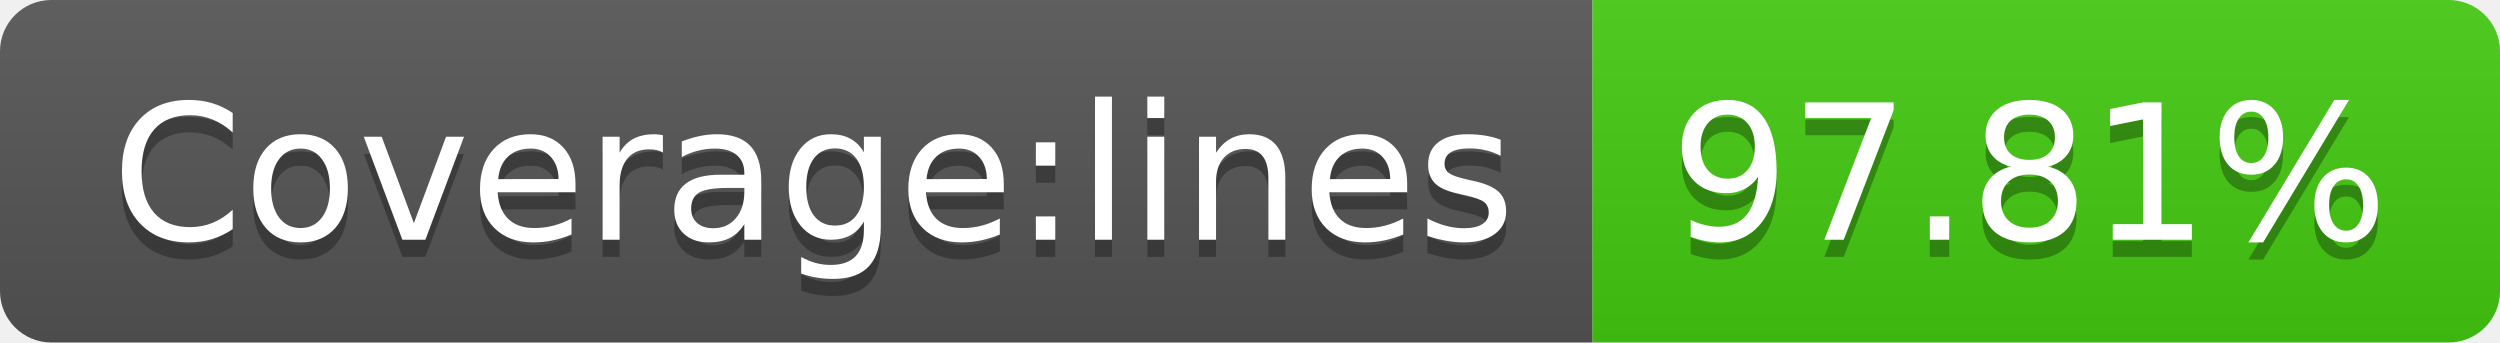
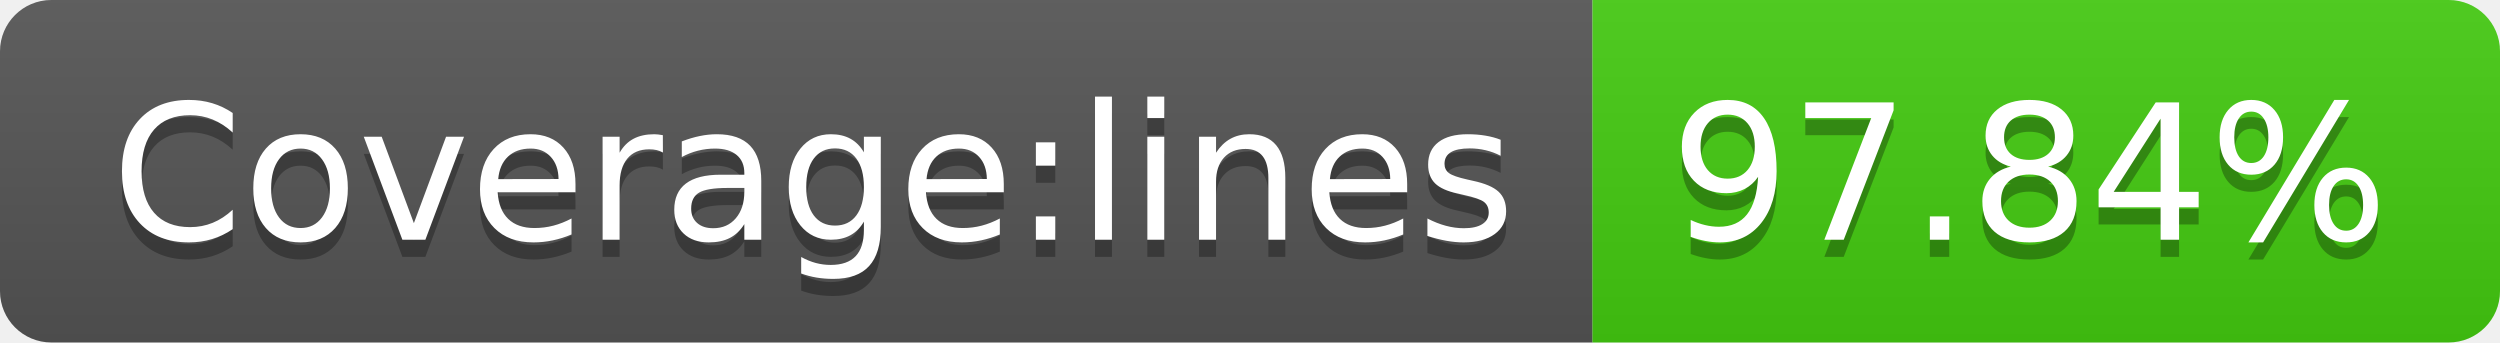
- <svg xmlns="http://www.w3.org/2000/svg" width="146" height="20" role="img" aria-label="Coverage:lines: 97.81%">
+ <svg xmlns="http://www.w3.org/2000/svg" width="146" height="20" role="img" aria-label="Coverage:lines: 97.84%">
  <linearGradient id="s" x2="0" y2="100%">
    <stop offset="0" stop-color="#bbb" stop-opacity=".1" />
    <stop offset="1" stop-opacity=".1" />
  </linearGradient>
  <clipPath id="r">
    <rect width="146" height="20" rx="3" fill="#fff" />
  </clipPath>
  <g clip-path="url(#r)">
    <rect width="93" height="20" fill="#555" />
    <rect x="93" width="53" height="20" fill="#4c1" />
    <rect width="146" height="20" fill="url(#s)" />
  </g>
  <g fill="#fff" text-anchor="middle" font-family="Verdana,Geneva,DejaVu Sans,sans-serif" text-rendering="geometricPrecision" font-size="110">
    <text aria-hidden="true" x="475" y="150" fill="#010101" fill-opacity=".3" transform="scale(.1)" textLength="830">Coverage:lines</text>
    <text x="475" y="140" transform="scale(.1)" fill="#fff" textLength="830">Coverage:lines</text>
-     <text aria-hidden="true" x="1185" y="150" fill="#010101" fill-opacity=".3" transform="scale(.1)" textLength="430">97.81%</text>
-     <text x="1185" y="140" transform="scale(.1)" fill="#fff" textLength="430">97.81%</text>
+     <text aria-hidden="true" x="1185" y="150" fill="#010101" fill-opacity=".3" transform="scale(.1)" textLength="430">97.84%</text>
+     <text x="1185" y="140" transform="scale(.1)" fill="#fff" textLength="430">97.84%</text>
  </g>
</svg>
